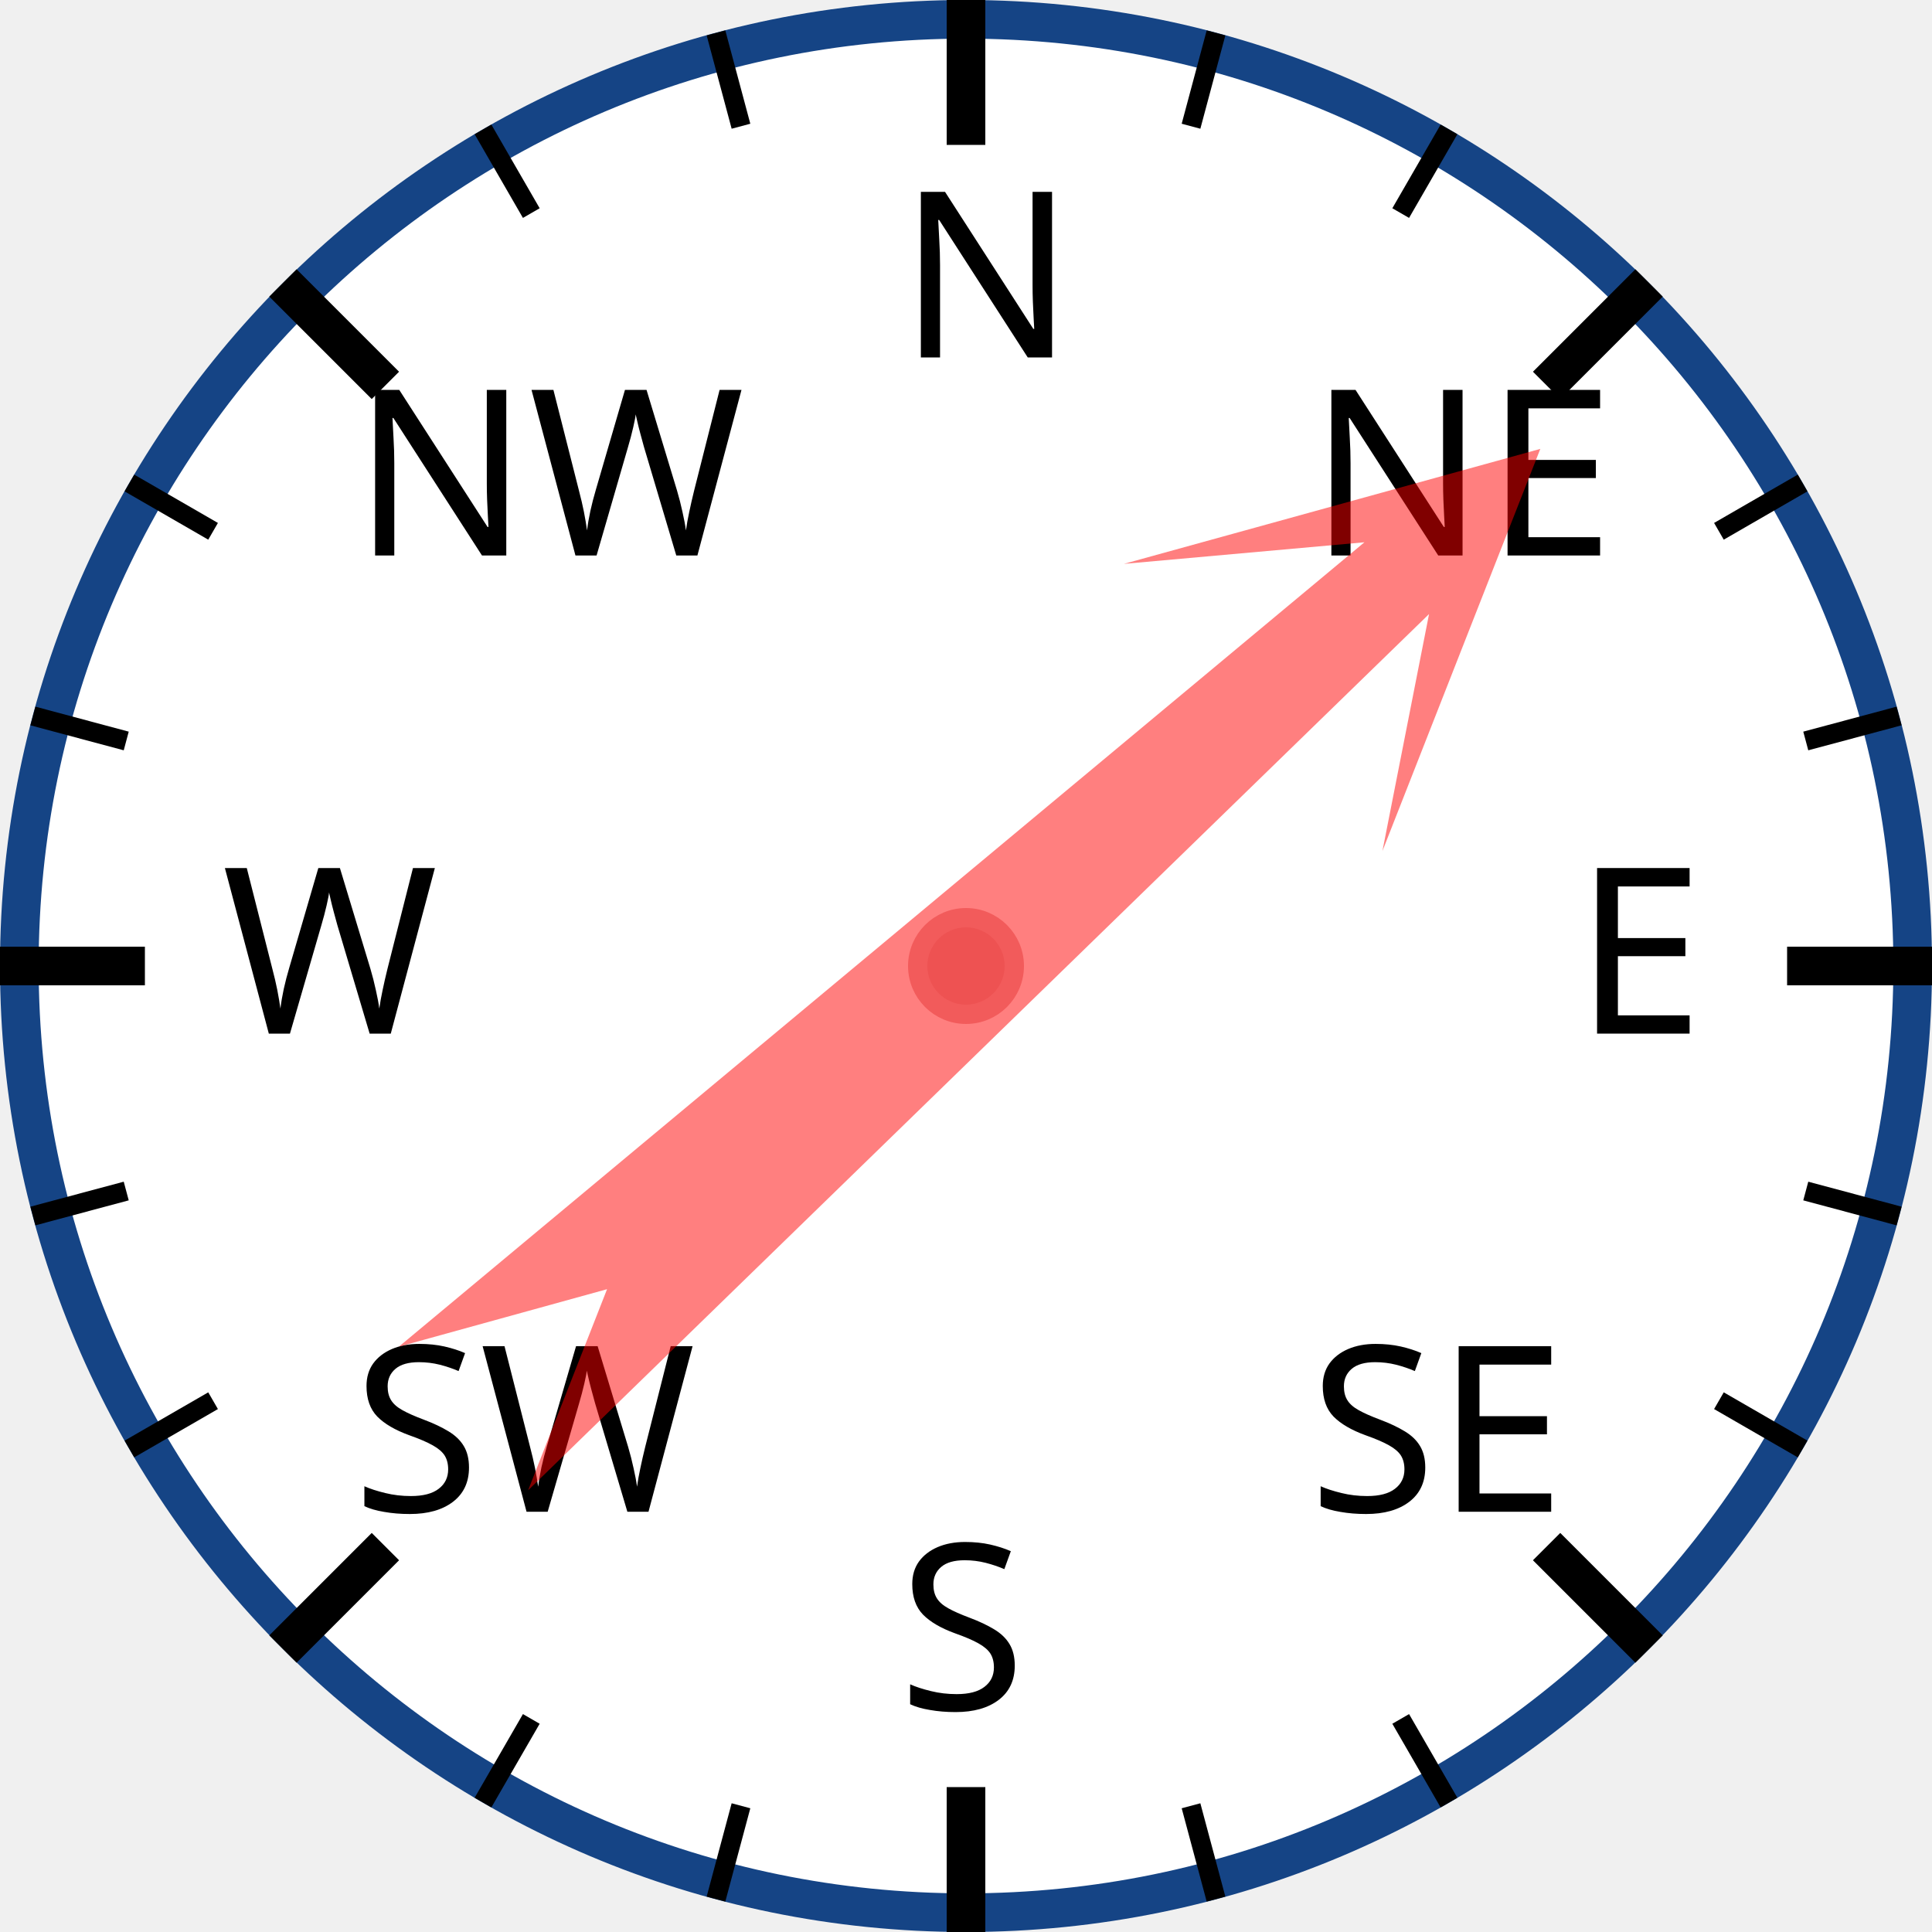
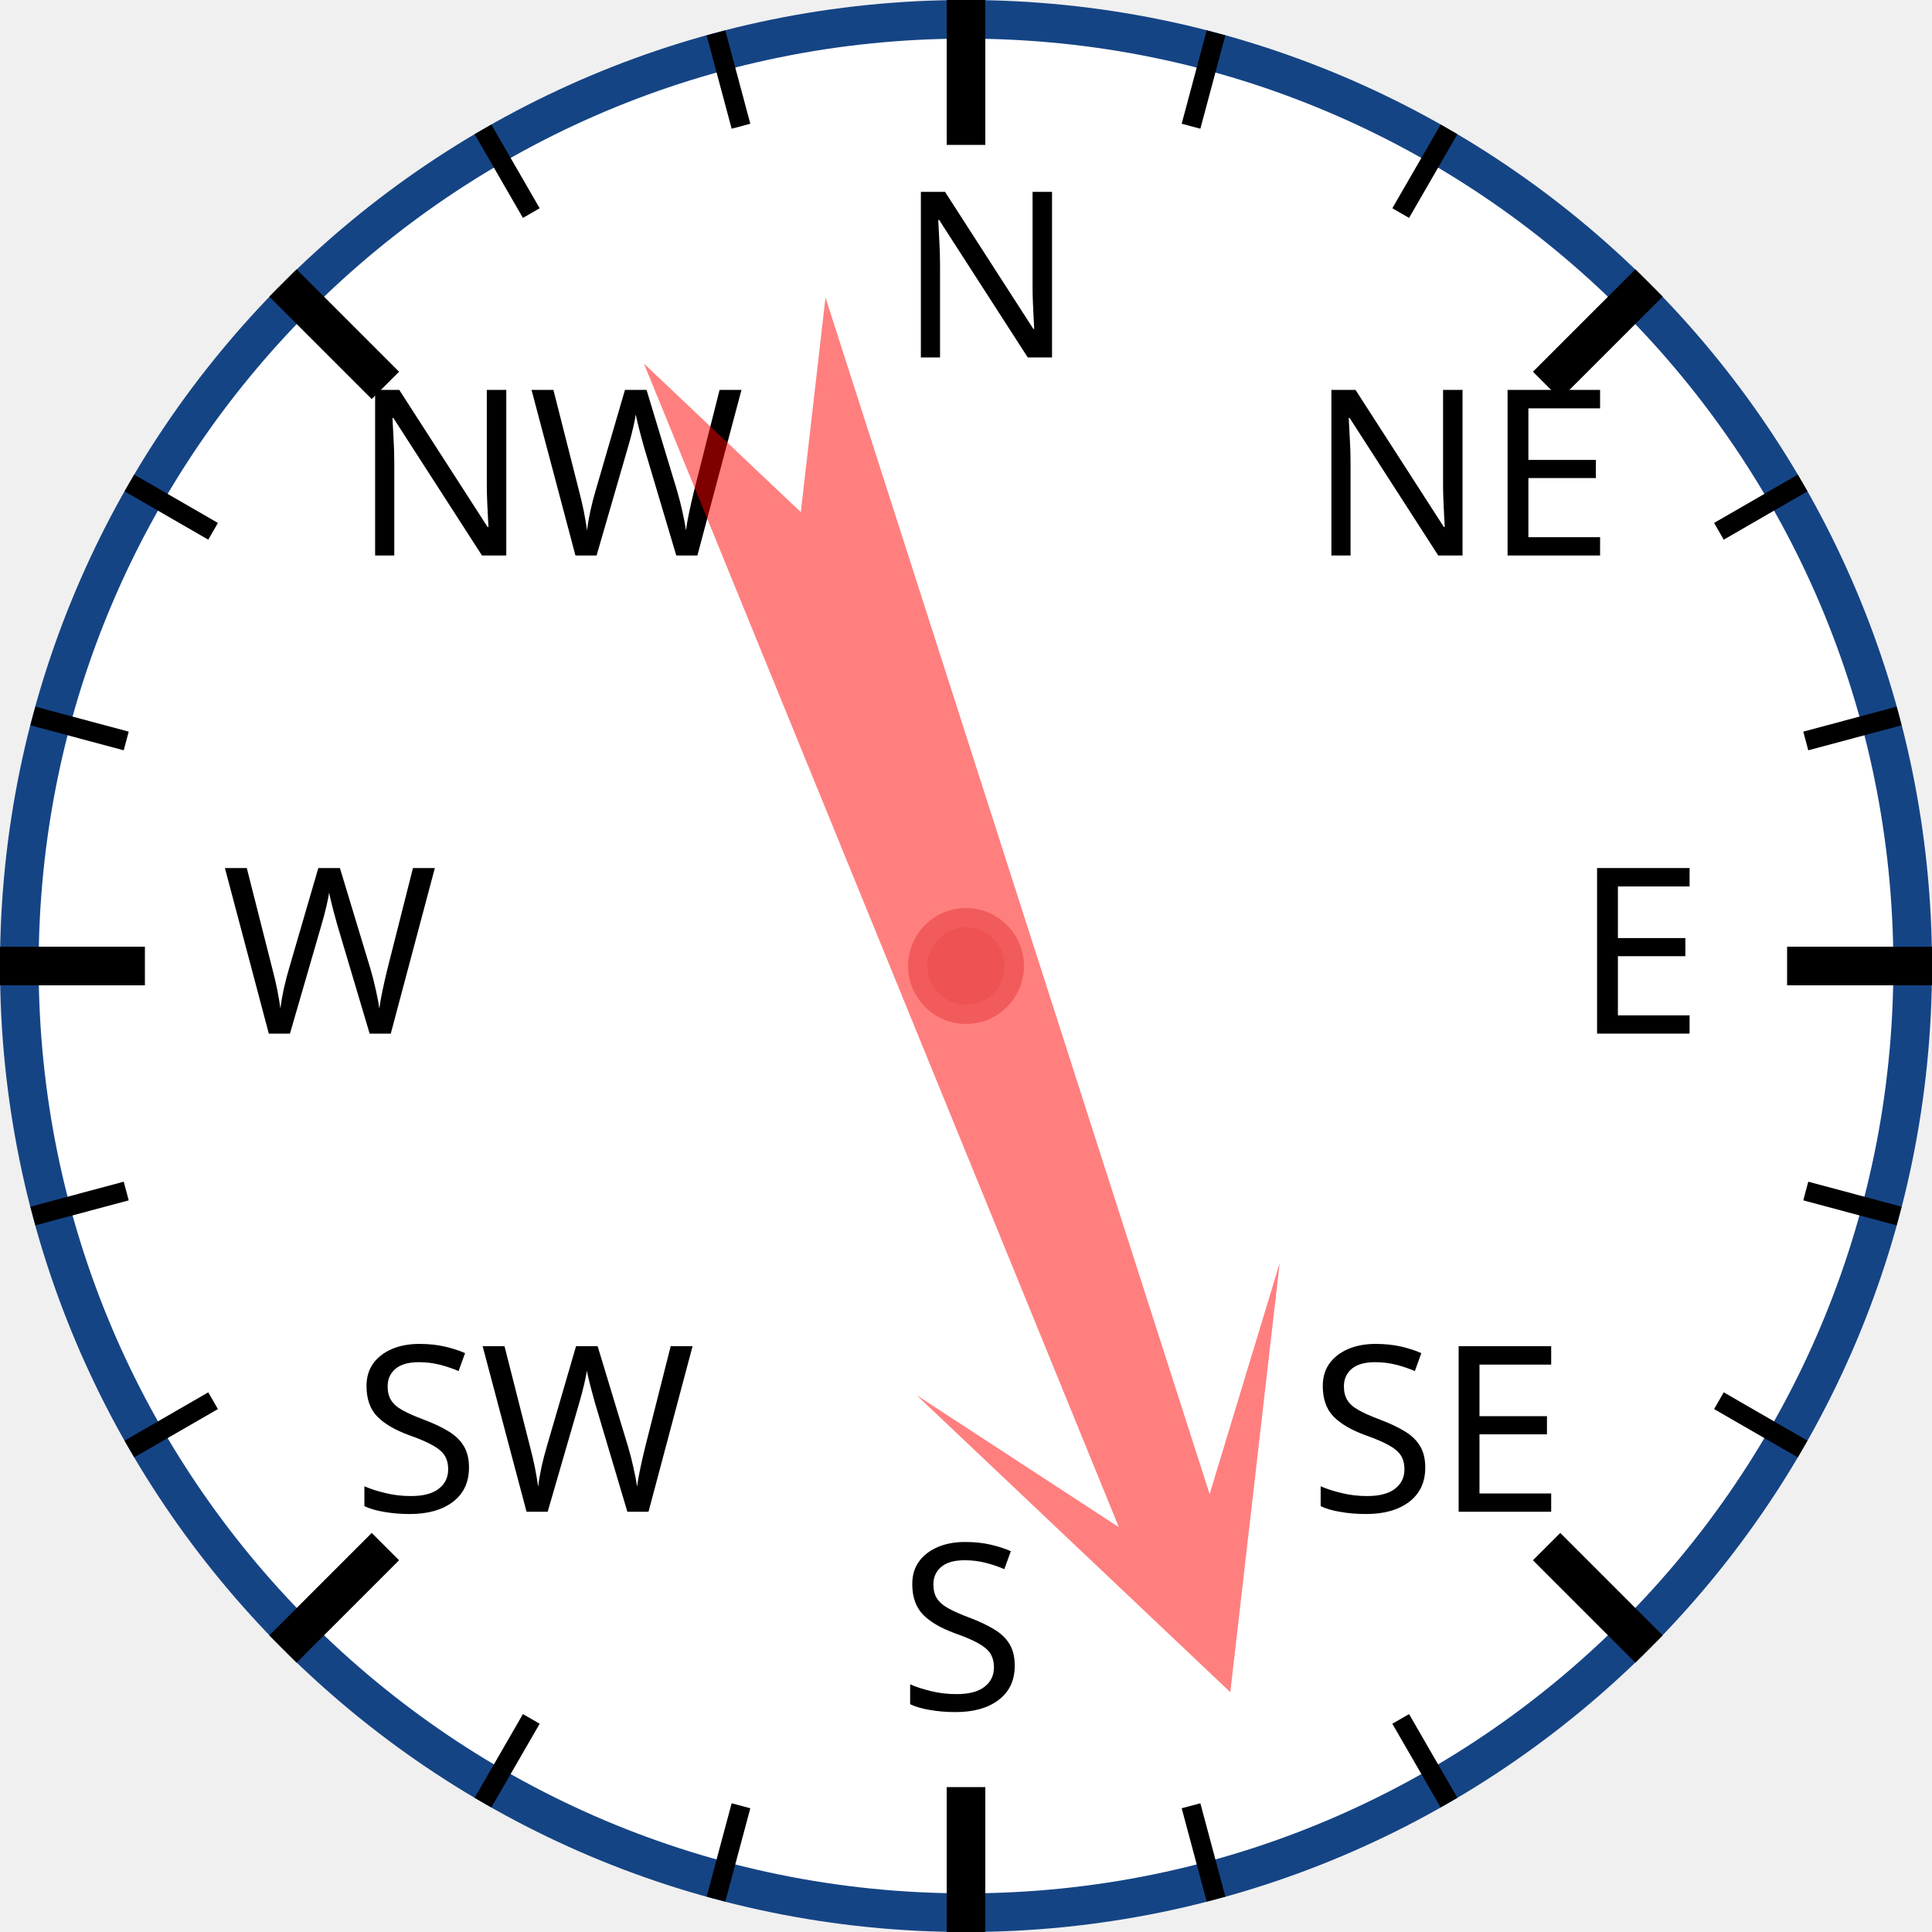
<svg xmlns="http://www.w3.org/2000/svg" width="120px" height="120px" viewBox="0 0 200 200">
  <circle cx="100" cy="100" r="98" style="fill: white; stroke: #154485; stroke-width: 4;" />
  <text x="93.0" y="37.0" style="font-family: sans-serif; font-size: 18pt;">N</text>
  <line x1="100.0" y1="0.0" x2="100.0" y2="15.0" style="stroke: black; stroke-width: 4;" />
  <line x1="74.118" y1="3.407" x2="76.706" y2="13.067" style="stroke: black; stroke-width: 2;" />
  <line x1="50" y1="13.397" x2="55" y2="22.058" style="stroke: black; stroke-width: 2;" />
  <text x="36.503" y="57.503" style="font-family: sans-serif; font-size: 18pt;">NW</text>
  <line x1="29.289" y1="29.289" x2="39.896" y2="39.896" style="stroke: black; stroke-width: 4;" />
  <line x1="13.397" y1="50" x2="22.058" y2="55" style="stroke: black; stroke-width: 2;" />
  <line x1="3.407" y1="74.118" x2="13.067" y2="76.706" style="stroke: black; stroke-width: 2;" />
  <text x="23.0" y="107.0" style="font-family: sans-serif; font-size: 18pt;">W</text>
  <line x1="0.0" y1="100.0" x2="15.0" y2="100.0" style="stroke: black; stroke-width: 4;" />
  <line x1="3.407" y1="125.882" x2="13.067" y2="123.294" style="stroke: black; stroke-width: 2;" />
  <line x1="13.397" y1="150" x2="22.058" y2="145" style="stroke: black; stroke-width: 2;" />
  <text x="36.503" y="156.497" style="font-family: sans-serif; font-size: 18pt;">SW</text>
  <line x1="29.289" y1="170.711" x2="39.896" y2="160.104" style="stroke: black; stroke-width: 4;" />
  <line x1="50" y1="186.603" x2="55" y2="177.942" style="stroke: black; stroke-width: 2;" />
  <line x1="74.118" y1="196.593" x2="76.706" y2="186.933" style="stroke: black; stroke-width: 2;" />
  <text x="93" y="177.0" style="font-family: sans-serif; font-size: 18pt;">S</text>
  <line x1="100" y1="200.0" x2="100" y2="185.0" style="stroke: black; stroke-width: 4;" />
  <line x1="125.882" y1="196.593" x2="123.294" y2="186.933" style="stroke: black; stroke-width: 2;" />
  <line x1="150.0" y1="186.603" x2="145.0" y2="177.942" style="stroke: black; stroke-width: 2;" />
  <text x="135.497" y="156.497" style="font-family: sans-serif; font-size: 18pt;">SE</text>
  <line x1="170.711" y1="170.711" x2="160.104" y2="160.104" style="stroke: black; stroke-width: 4;" />
  <line x1="186.603" y1="150" x2="177.942" y2="145" style="stroke: black; stroke-width: 2;" />
  <line x1="196.593" y1="125.882" x2="186.933" y2="123.294" style="stroke: black; stroke-width: 2;" />
  <text x="163.0" y="107" style="font-family: sans-serif; font-size: 18pt;">E</text>
  <line x1="200.0" y1="100" x2="185.0" y2="100" style="stroke: black; stroke-width: 4;" />
  <line x1="196.593" y1="74.118" x2="186.933" y2="76.706" style="stroke: black; stroke-width: 2;" />
  <line x1="186.603" y1="50" x2="177.942" y2="55" style="stroke: black; stroke-width: 2;" />
  <text x="135.497" y="57.503" style="font-family: sans-serif; font-size: 18pt;">NE</text>
  <line x1="170.711" y1="29.289" x2="160.104" y2="39.896" style="stroke: black; stroke-width: 4;" />
  <line x1="150" y1="13.397" x2="145" y2="22.058" style="stroke: black; stroke-width: 2;" />
  <line x1="125.882" y1="3.407" x2="123.294" y2="13.067" style="stroke: black; stroke-width: 2;" />
-   <polygon points="100 20 120 60 105 40 110 170 100 150 90 170 95 40 80 60" style="fill: red; fill-opacity: 0.5;" transform="rotate(48,100,100)" />
+   <polygon points="100 20 120 60 105 40 110 170 100 150 90 170 95 40 80 60" style="fill: red; fill-opacity: 0.5;" transform="rotate(160,100,100)" />
  <circle cx="100" cy="100" r="5" style="fill: #EE5252; stroke: #F25B5B; stroke-width: 2;" />
</svg>
